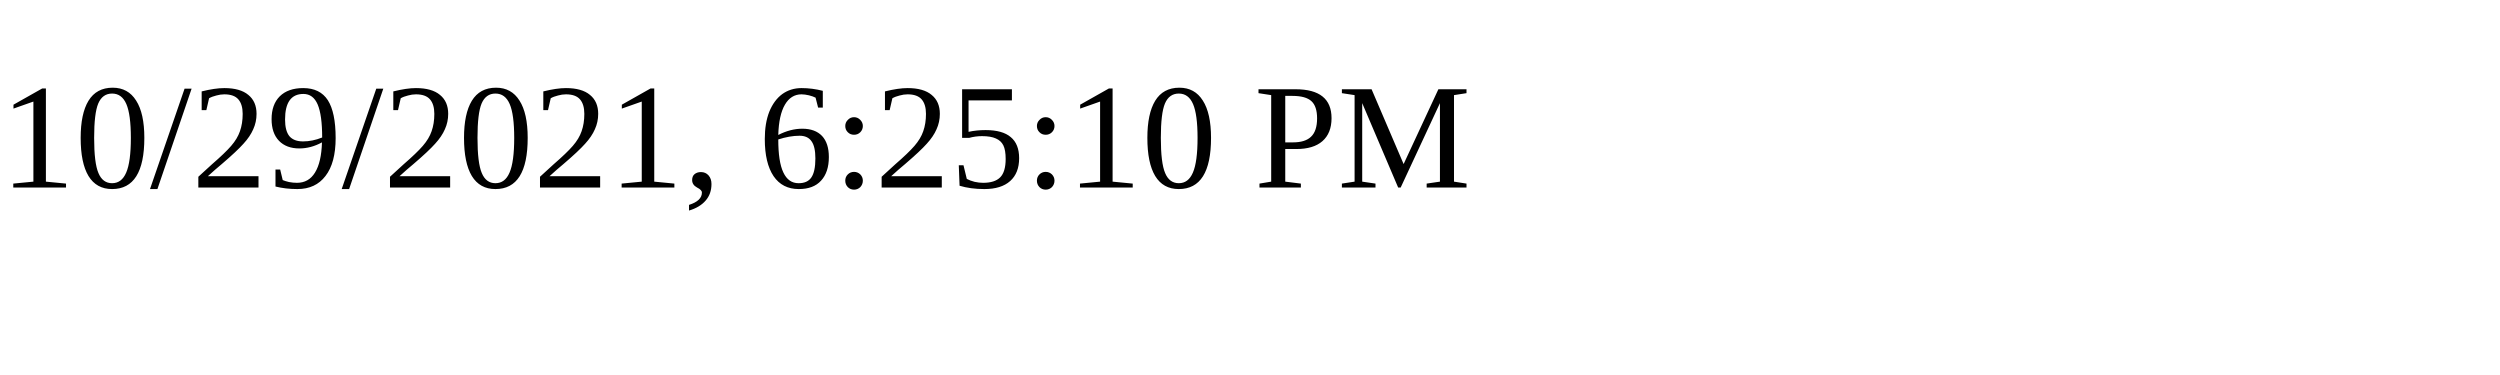
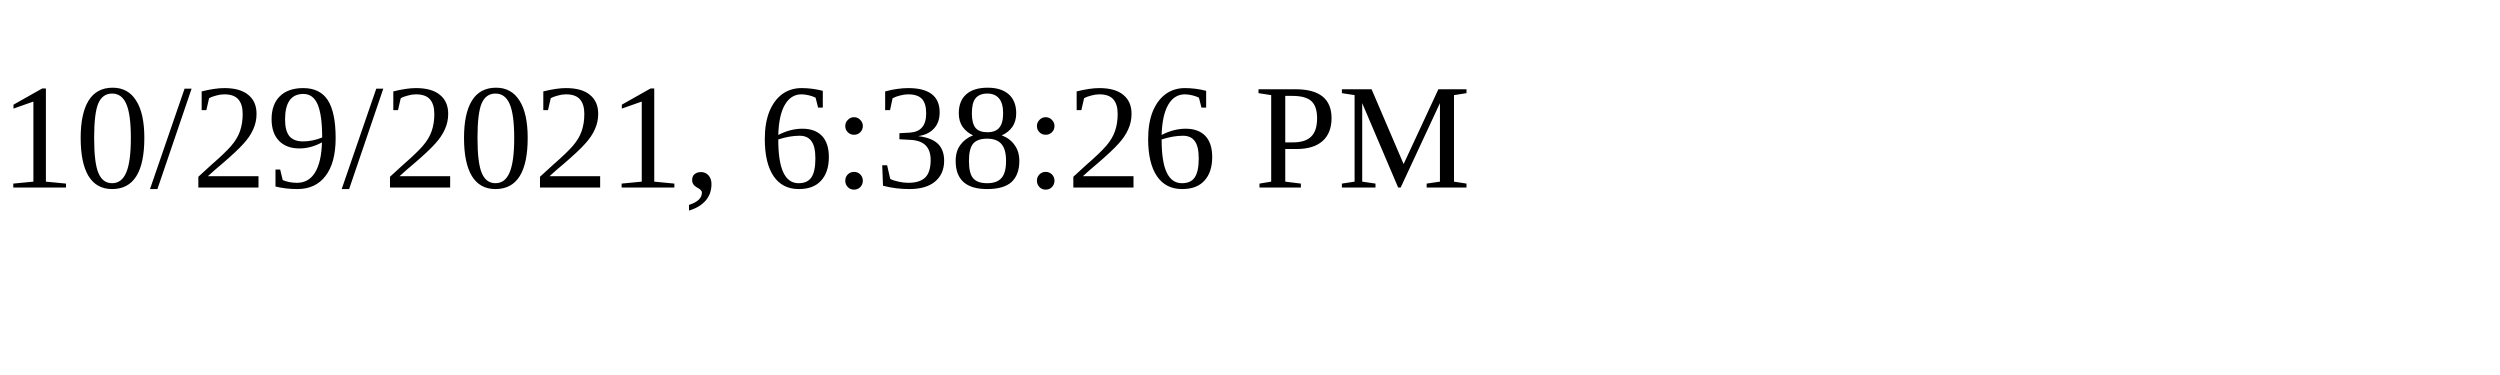
<svg xmlns="http://www.w3.org/2000/svg" height="30" width="200">
-   <text x="0" y="15">10/29/2021, 6:25:10 PM</text>
+   <text x="0" y="15">10/29/2021, 6:38:26 PM</text>
</svg>
